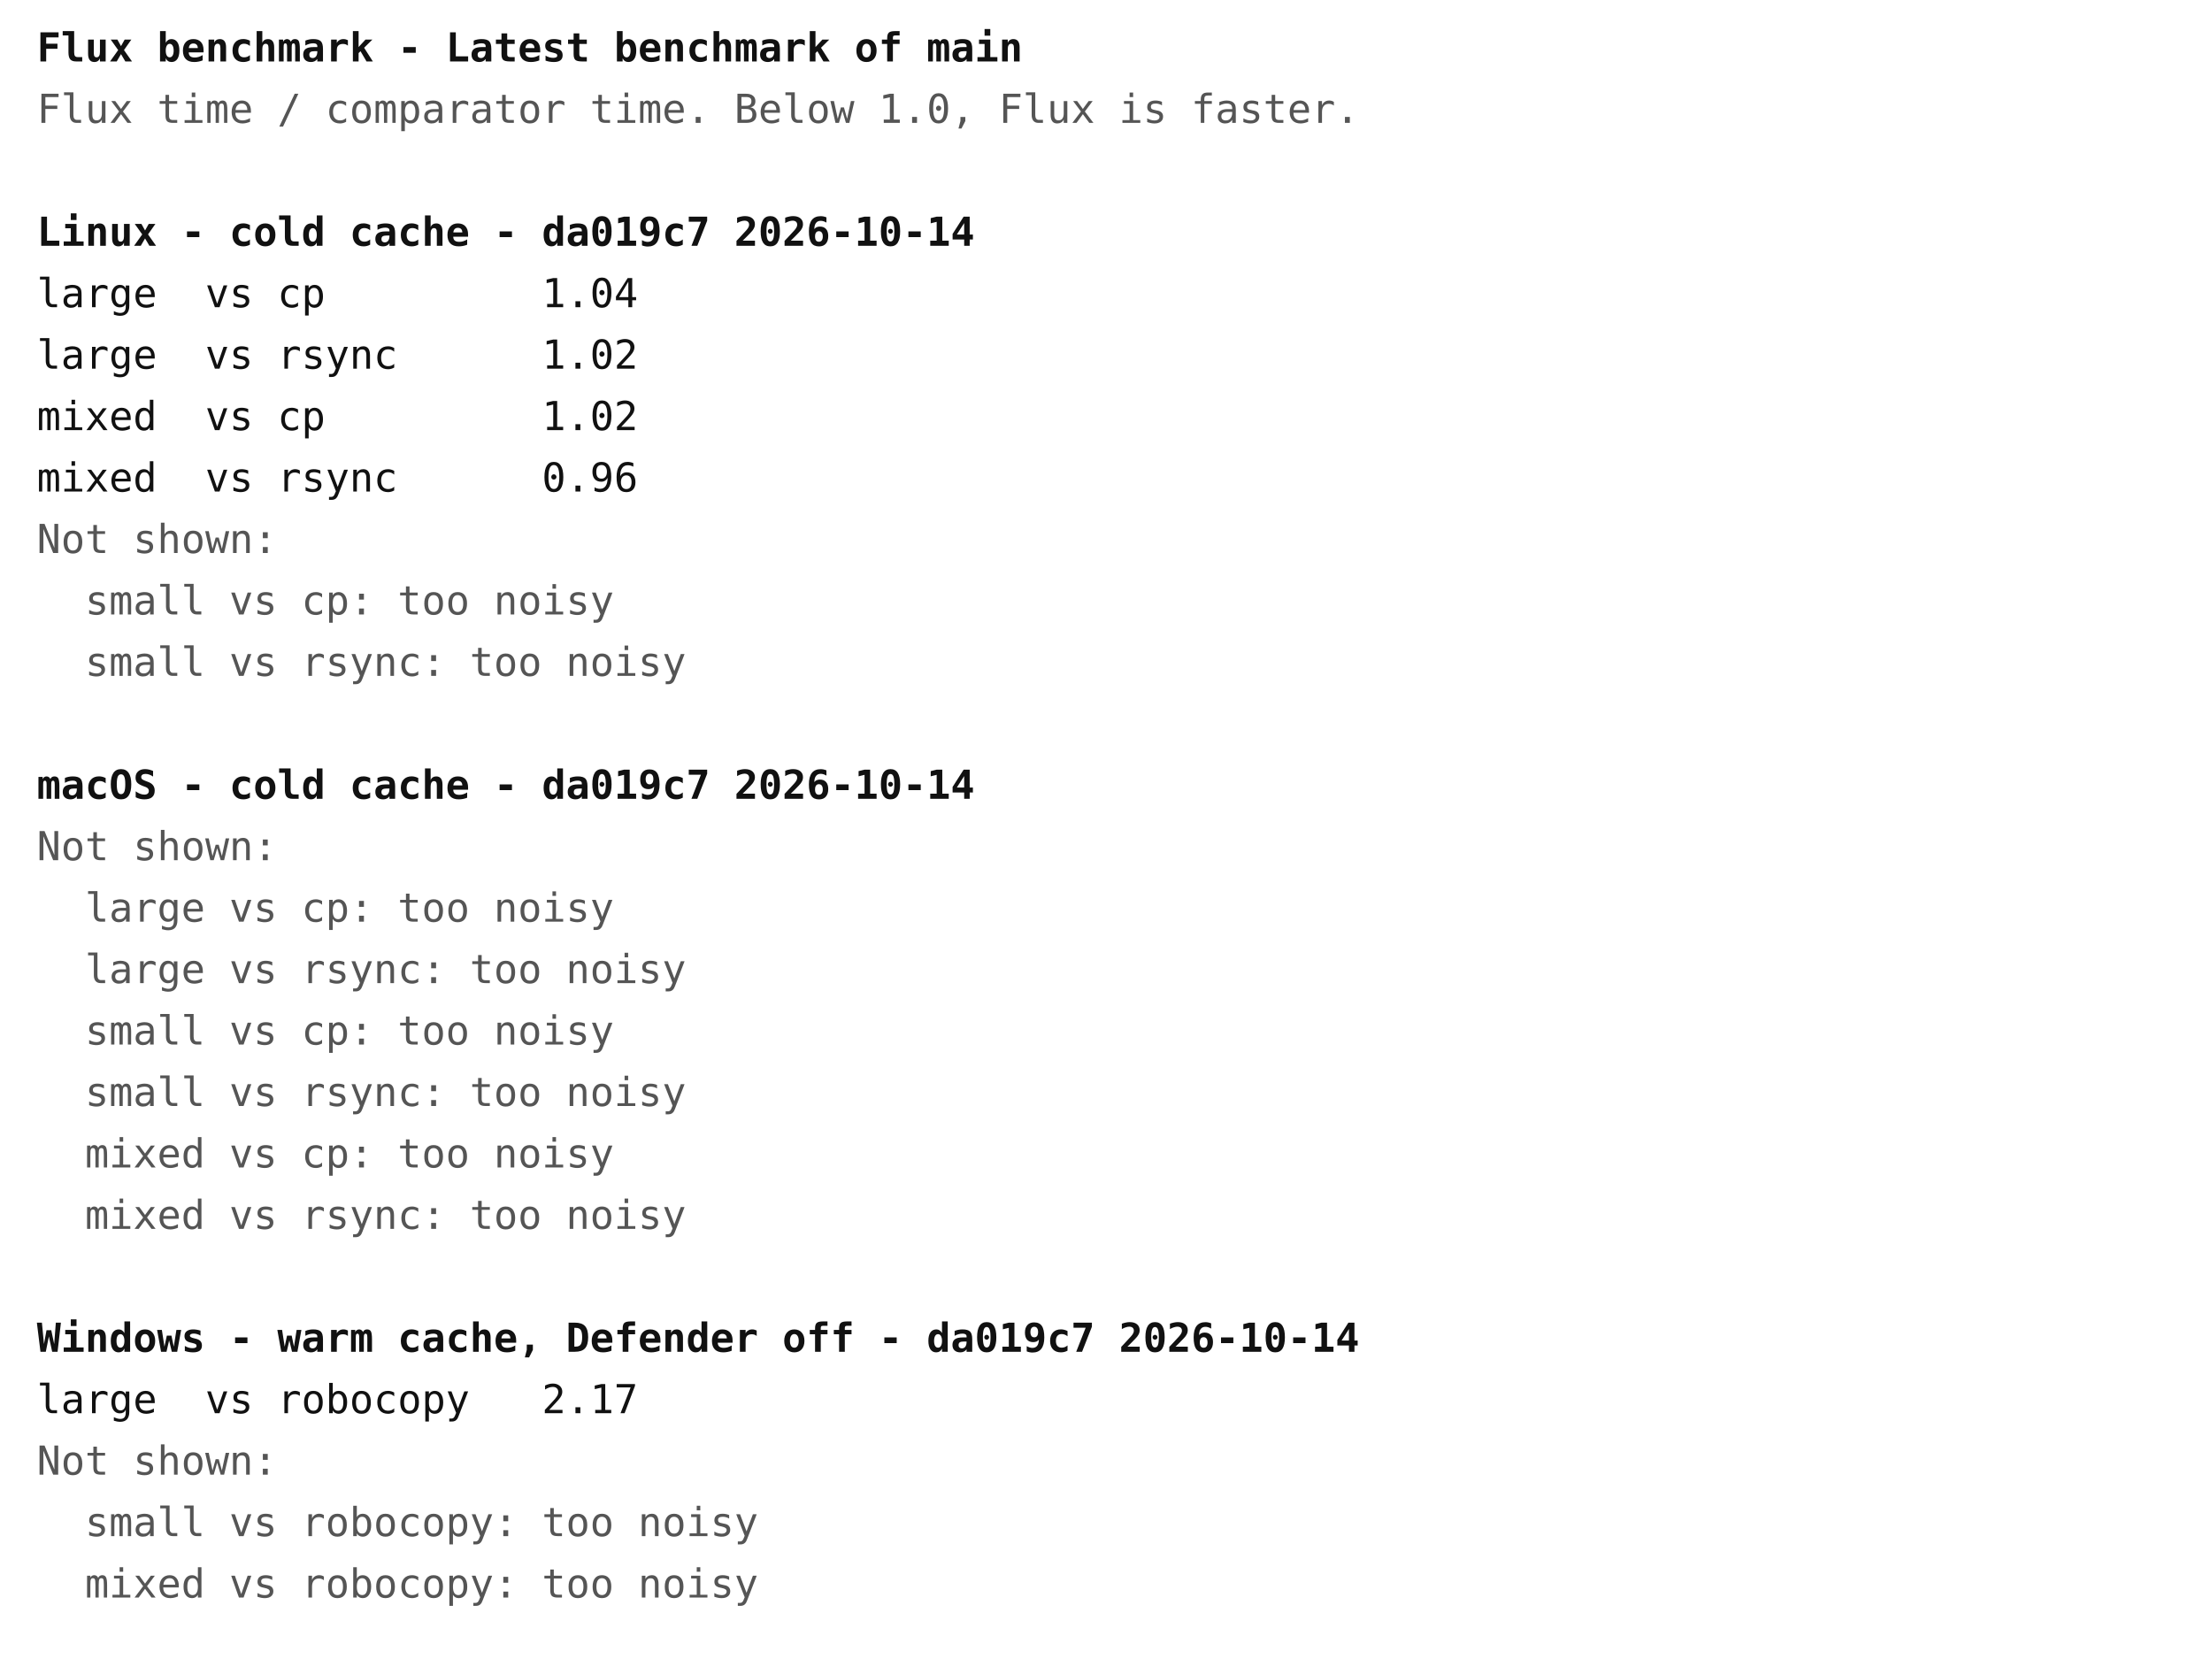
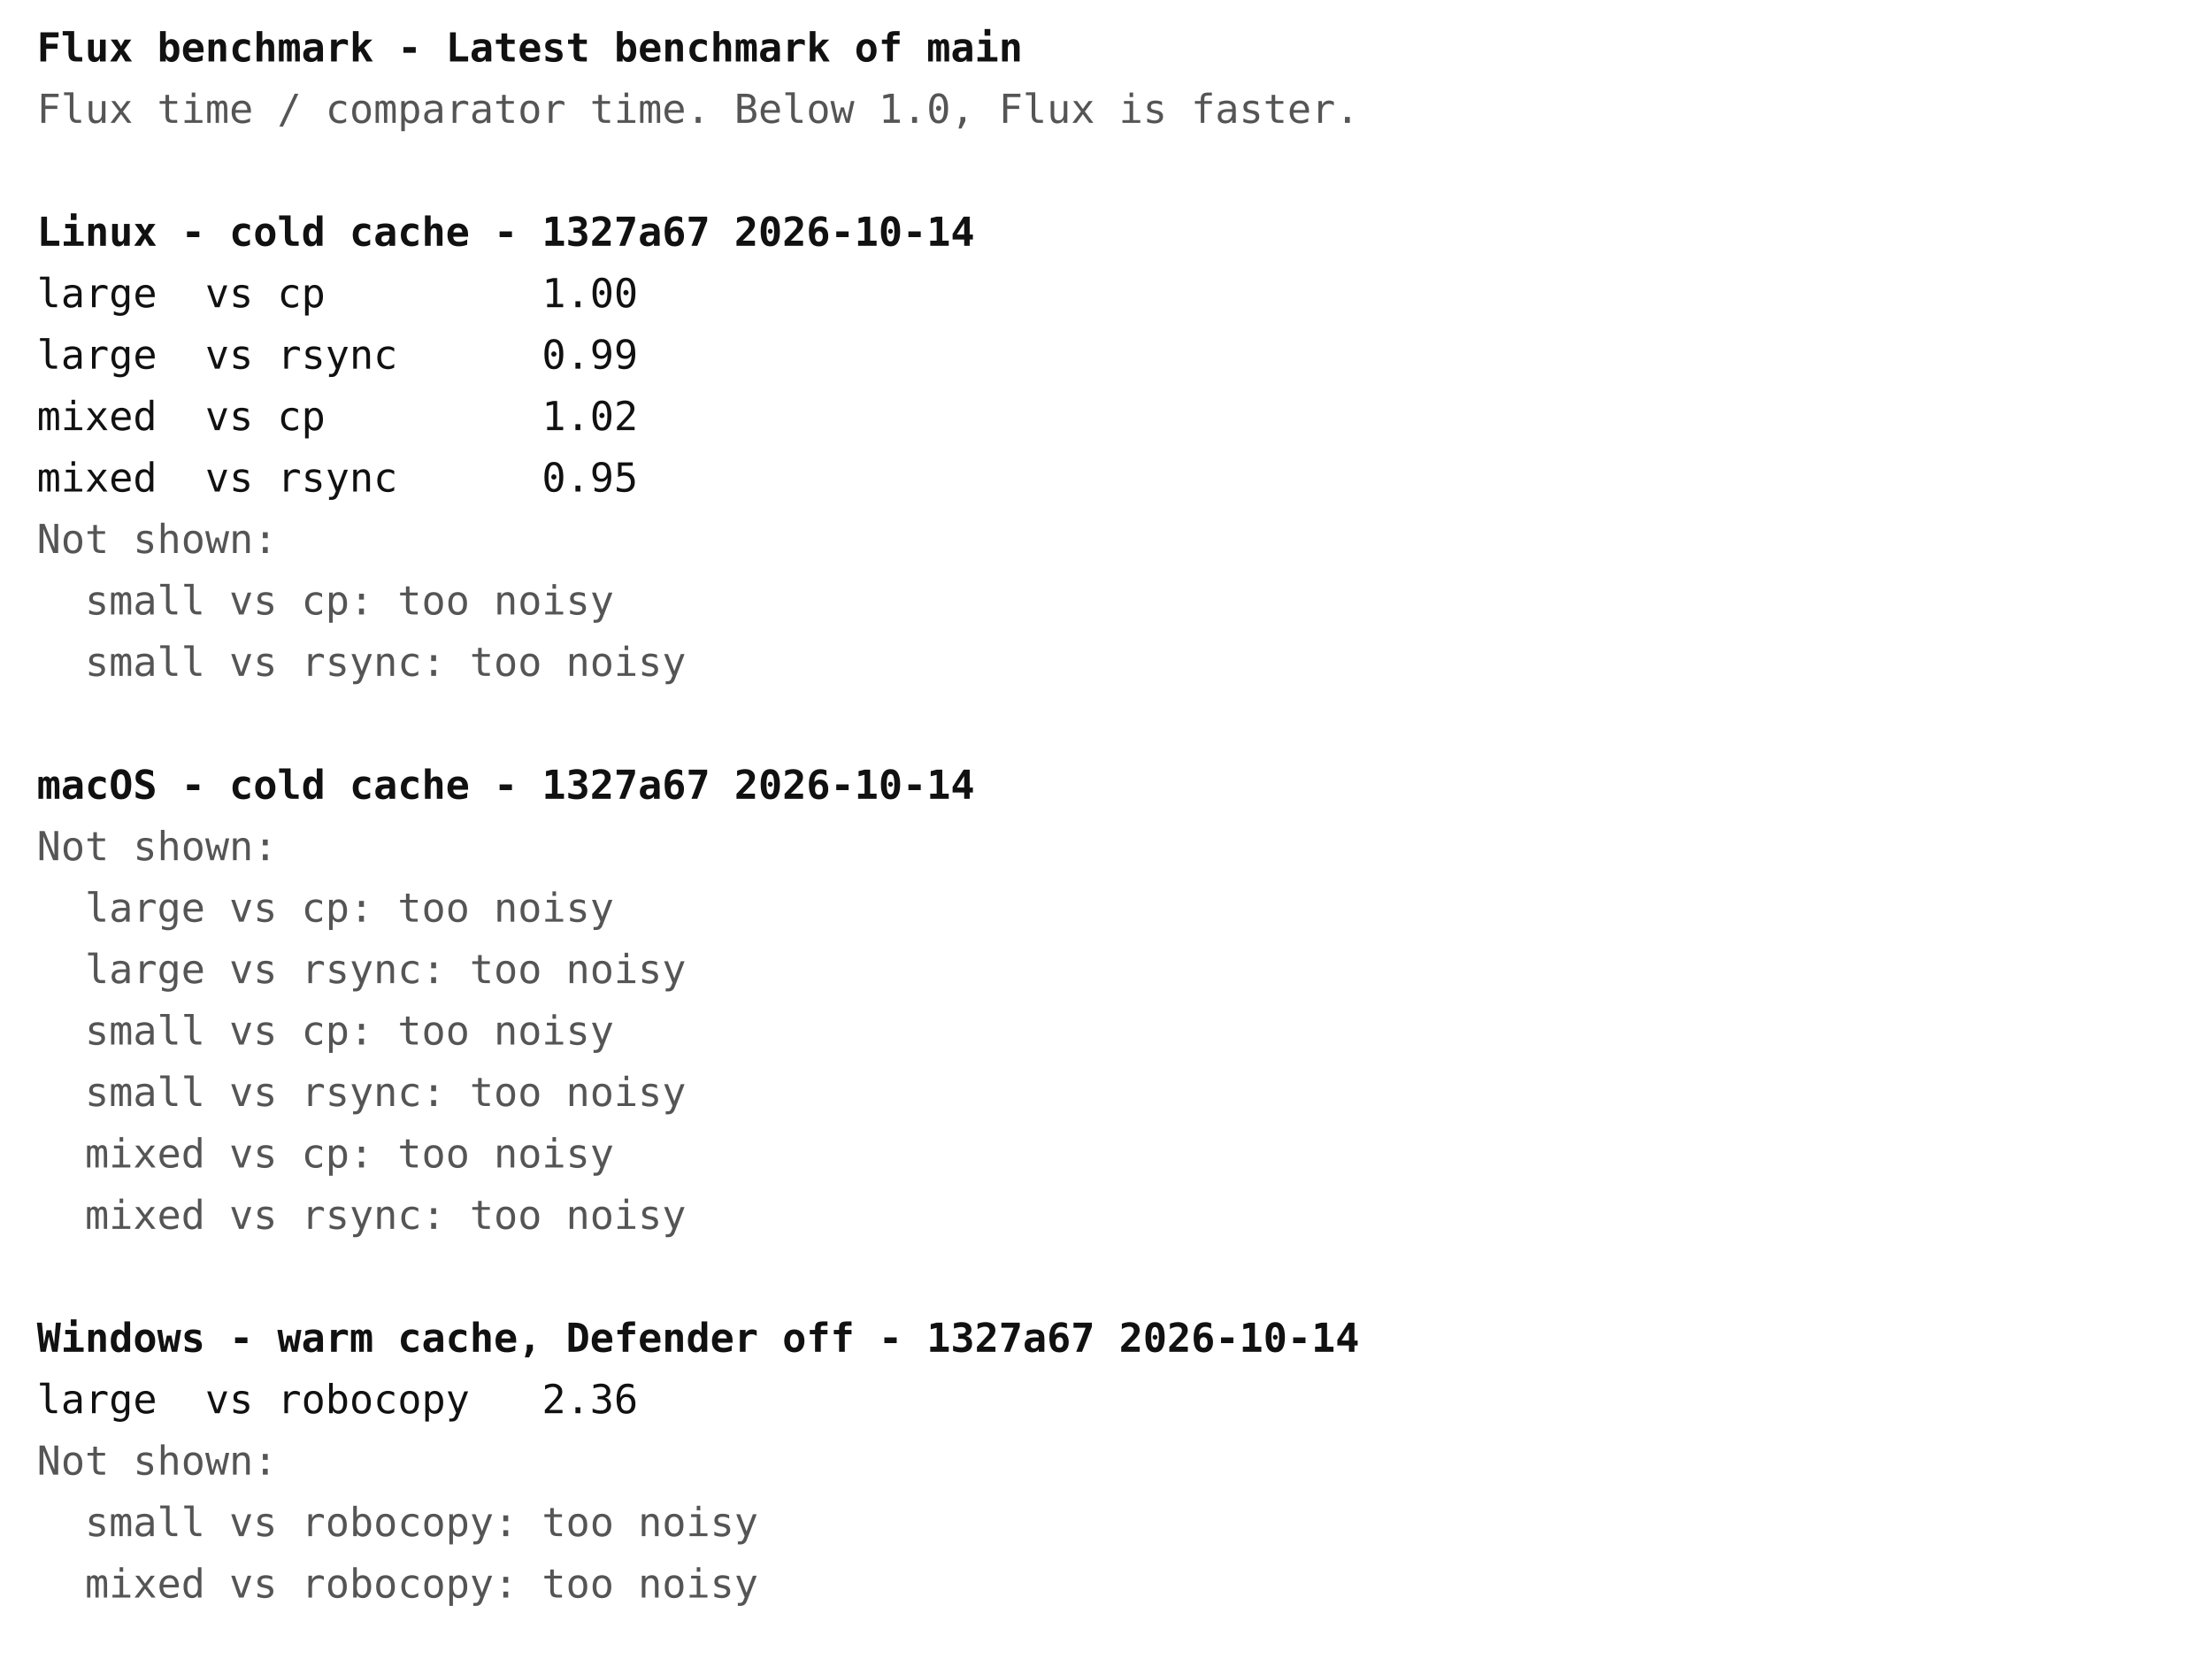
<svg xmlns="http://www.w3.org/2000/svg" width="720" height="540" font-family="ui-monospace, Menlo, Consolas, monospace" font-size="13">
  <rect width="720" height="540" fill="#ffffff" />
  <text x="12" y="20" fill="#111111" font-weight="bold" xml:space="preserve">Flux benchmark - Latest benchmark of main</text>
  <text x="12" y="40" fill="#555555" font-weight="normal" xml:space="preserve">Flux time / comparator time. Below 1.0, Flux is faster.</text>
-   <text x="12" y="80" fill="#111111" font-weight="bold" xml:space="preserve">Linux - cold cache - da019c7 2026-10-14</text>
-   <text x="12" y="100" fill="#111111" font-weight="normal" xml:space="preserve">large  vs cp         1.04</text>
-   <text x="12" y="120" fill="#111111" font-weight="normal" xml:space="preserve">large  vs rsync      1.02</text>
+   <text x="12" y="80" fill="#111111" font-weight="bold" xml:space="preserve">Linux - cold cache - 1327a67 2026-10-14</text>
+   <text x="12" y="100" fill="#111111" font-weight="normal" xml:space="preserve">large  vs cp         1.00</text>
+   <text x="12" y="120" fill="#111111" font-weight="normal" xml:space="preserve">large  vs rsync      0.99</text>
  <text x="12" y="140" fill="#111111" font-weight="normal" xml:space="preserve">mixed  vs cp         1.02</text>
-   <text x="12" y="160" fill="#111111" font-weight="normal" xml:space="preserve">mixed  vs rsync      0.96</text>
+   <text x="12" y="160" fill="#111111" font-weight="normal" xml:space="preserve">mixed  vs rsync      0.95</text>
  <text x="12" y="180" fill="#555555" font-weight="normal" xml:space="preserve">Not shown:</text>
  <text x="12" y="200" fill="#555555" font-weight="normal" xml:space="preserve">  small vs cp: too noisy</text>
  <text x="12" y="220" fill="#555555" font-weight="normal" xml:space="preserve">  small vs rsync: too noisy</text>
-   <text x="12" y="260" fill="#111111" font-weight="bold" xml:space="preserve">macOS - cold cache - da019c7 2026-10-14</text>
+   <text x="12" y="260" fill="#111111" font-weight="bold" xml:space="preserve">macOS - cold cache - 1327a67 2026-10-14</text>
  <text x="12" y="280" fill="#555555" font-weight="normal" xml:space="preserve">Not shown:</text>
  <text x="12" y="300" fill="#555555" font-weight="normal" xml:space="preserve">  large vs cp: too noisy</text>
  <text x="12" y="320" fill="#555555" font-weight="normal" xml:space="preserve">  large vs rsync: too noisy</text>
  <text x="12" y="340" fill="#555555" font-weight="normal" xml:space="preserve">  small vs cp: too noisy</text>
  <text x="12" y="360" fill="#555555" font-weight="normal" xml:space="preserve">  small vs rsync: too noisy</text>
  <text x="12" y="380" fill="#555555" font-weight="normal" xml:space="preserve">  mixed vs cp: too noisy</text>
  <text x="12" y="400" fill="#555555" font-weight="normal" xml:space="preserve">  mixed vs rsync: too noisy</text>
-   <text x="12" y="440" fill="#111111" font-weight="bold" xml:space="preserve">Windows - warm cache, Defender off - da019c7 2026-10-14</text>
-   <text x="12" y="460" fill="#111111" font-weight="normal" xml:space="preserve">large  vs robocopy   2.17</text>
+   <text x="12" y="440" fill="#111111" font-weight="bold" xml:space="preserve">Windows - warm cache, Defender off - 1327a67 2026-10-14</text>
+   <text x="12" y="460" fill="#111111" font-weight="normal" xml:space="preserve">large  vs robocopy   2.36</text>
  <text x="12" y="480" fill="#555555" font-weight="normal" xml:space="preserve">Not shown:</text>
  <text x="12" y="500" fill="#555555" font-weight="normal" xml:space="preserve">  small vs robocopy: too noisy</text>
  <text x="12" y="520" fill="#555555" font-weight="normal" xml:space="preserve">  mixed vs robocopy: too noisy</text>
</svg>
